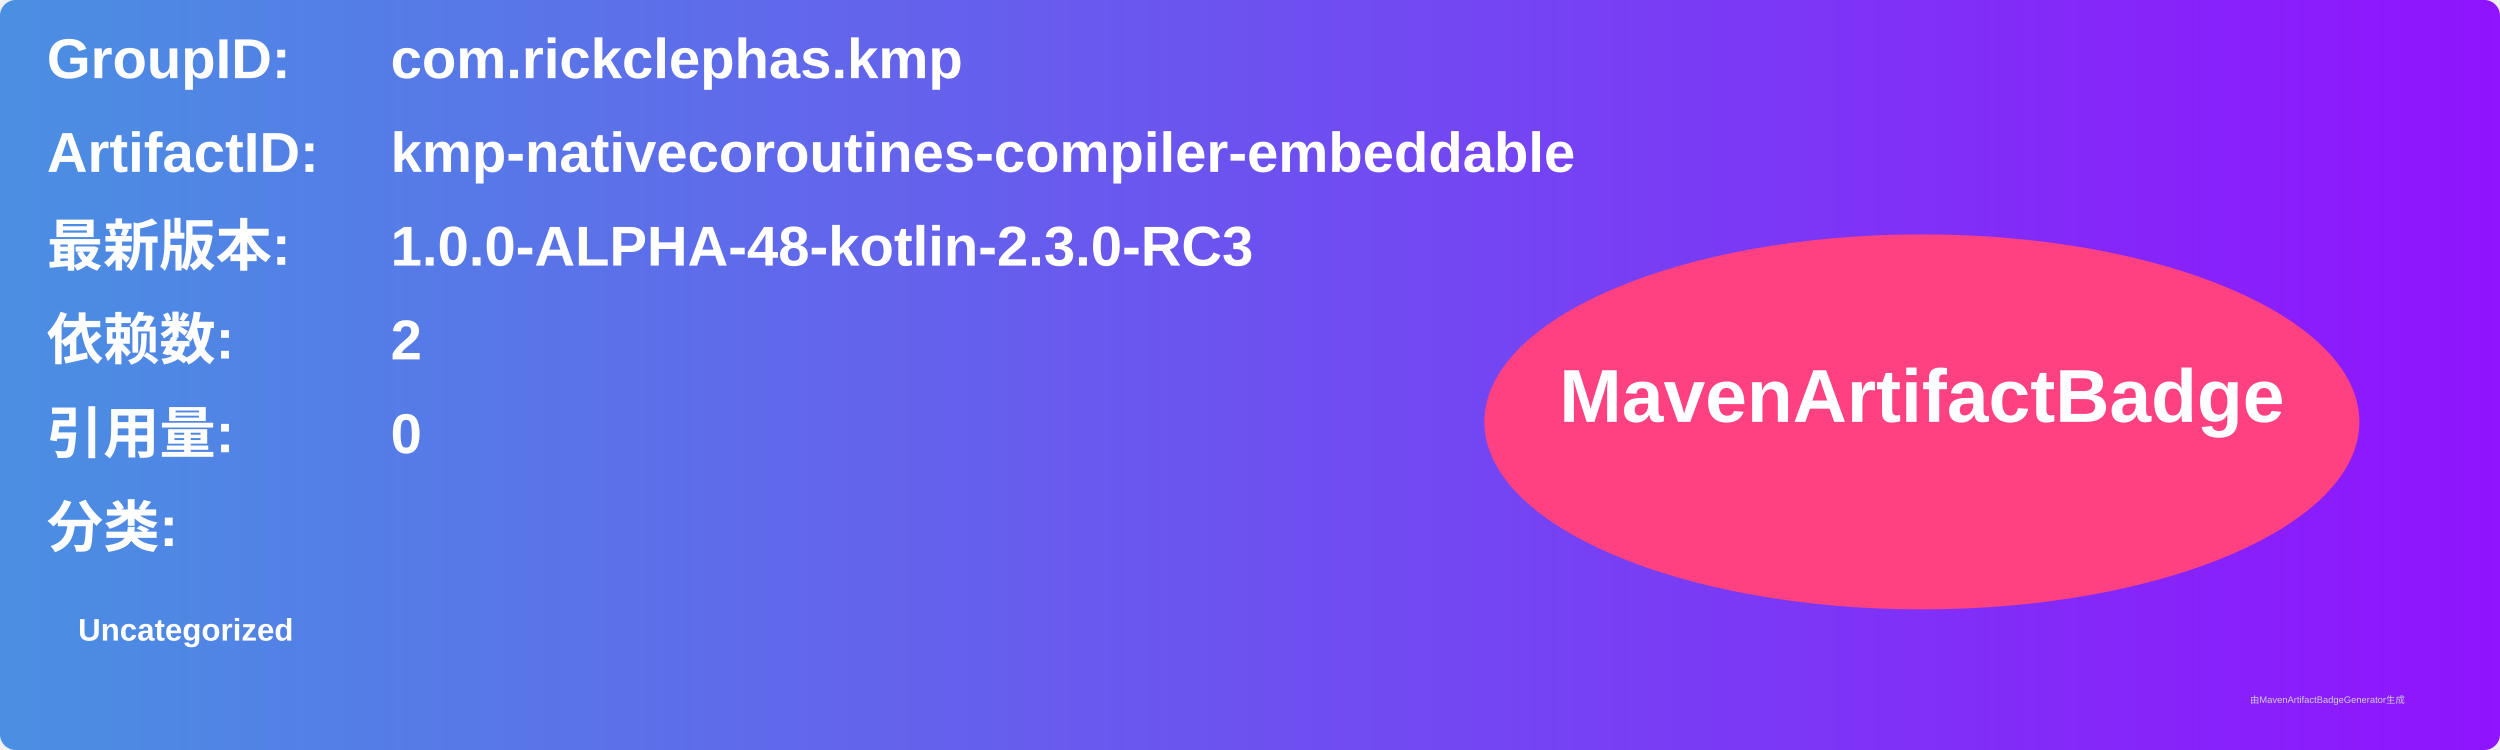
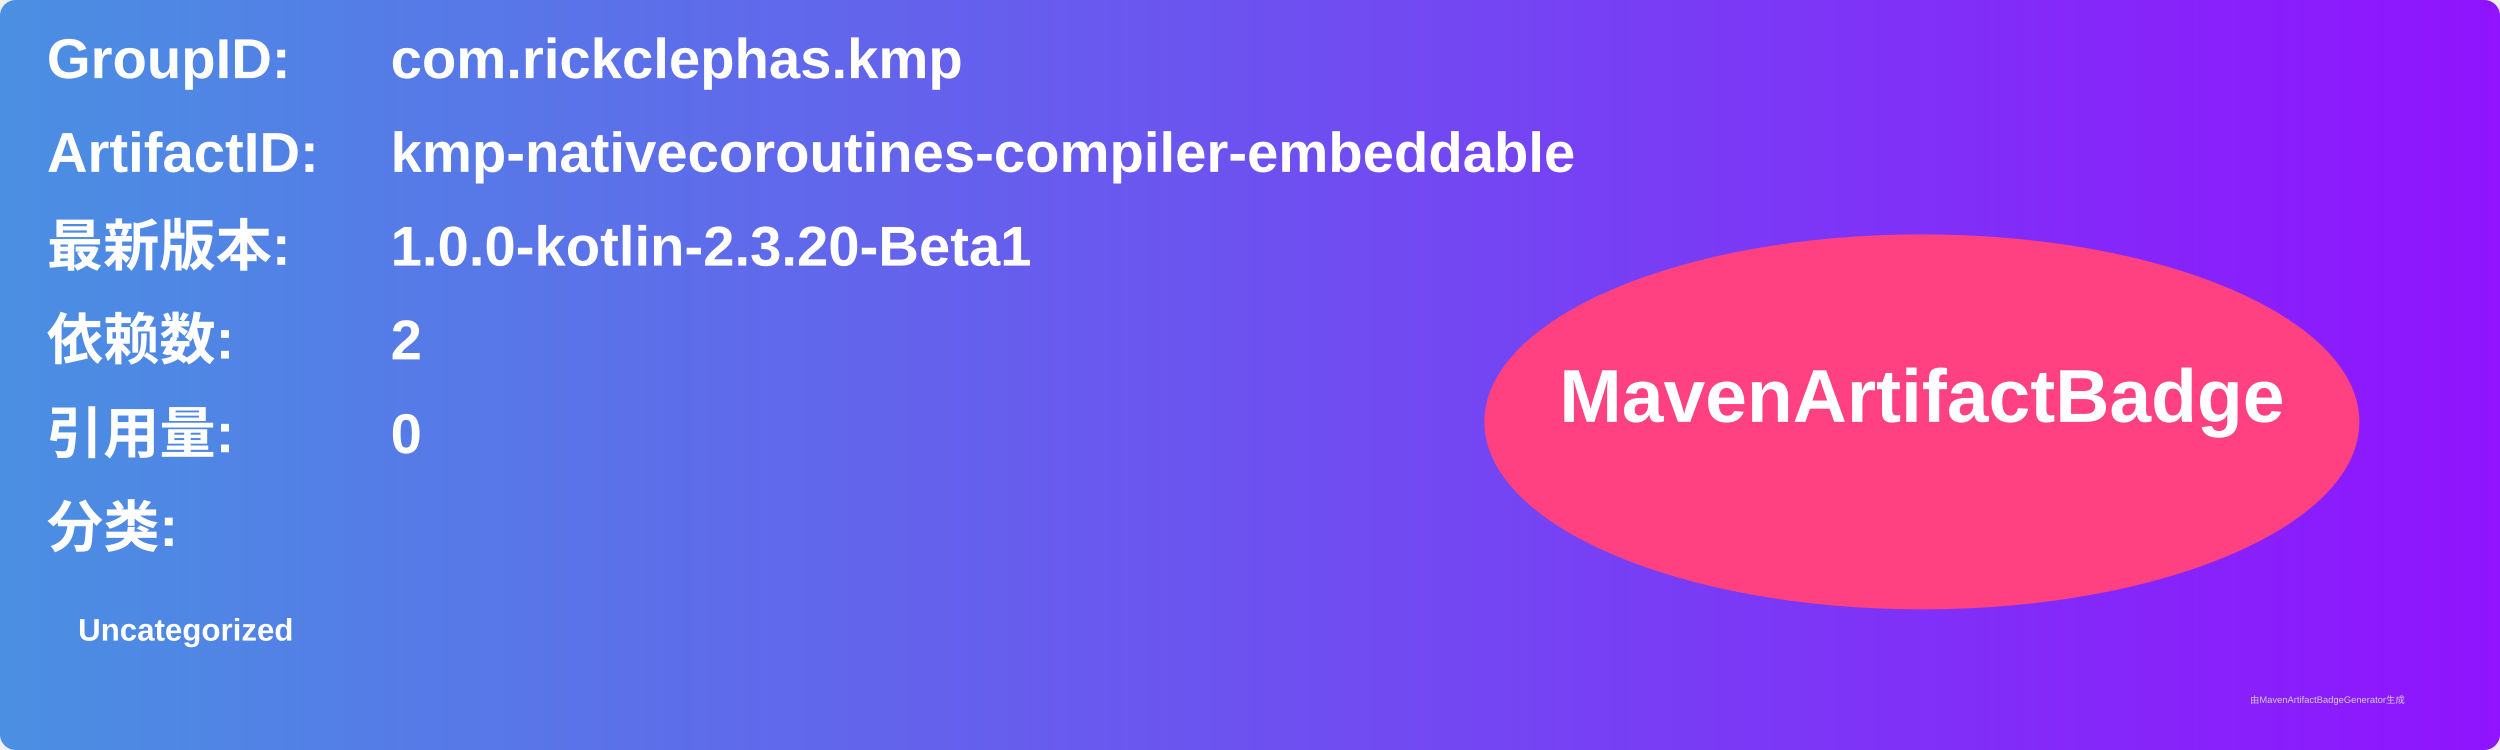
<svg xmlns="http://www.w3.org/2000/svg" width="800" height="240" viewBox="0 0 800 240">
  <linearGradient id="grad" x1="0%" y1="0%" x2="100%" y2="0%">
    <stop offset="0%" stop-color="#4a90e2" />
    <stop offset="100%" stop-color="#9013fe" />
  </linearGradient>
  <rect width="100%" height="100%" rx="5" ry="5" fill="url(#grad)" />
  <g transform="translate(15, 15)">
    <text x="0" y="10" font-family="Arial" font-size="18" fill="white" font-weight="bold" width="260">GroupID:</text>
    <text x="110" y="10" font-family="Arial" font-size="18" fill="white" font-weight="bold" width="460">com.rickclephas.kmp</text>
    <text x="0" y="40" font-family="Arial" font-size="18" fill="white" font-weight="bold" width="260">ArtifactID:</text>
    <text x="110" y="40" font-family="Arial" font-size="18" fill="white" font-weight="bold" width="460">kmp-nativecoroutines-compiler-embeddable</text>
    <text x="0" y="70" font-family="Arial" font-size="18" fill="white" font-weight="bold">最新版本:</text>
    <text x="110" y="70" font-family="Arial" font-size="18" fill="white" font-weight="bold">
-       <tspan font-weight="bold">1.0.0-ALPHA-48-kotlin-2.3.0-RC3</tspan>
+       <tspan font-weight="bold">1.0.0-kotlin-2.3.20-Beta1</tspan>
    </text>
    <text x="0" y="100" font-family="Arial" font-size="18" fill="white" font-weight="bold">依赖数: </text>
    <text x="110" y="100" font-family="Arial" font-size="18" fill="white">
      <tspan font-weight="bold">2</tspan>
    </text>
    <text x="0" y="130" font-family="Arial" font-size="18" fill="white" font-weight="bold">引用量: </text>
    <text x="110" y="130" font-family="Arial" font-size="18" fill="white">
      <tspan font-weight="bold">0</tspan>
    </text>
    <text x="0" y="160" font-family="Arial" font-size="18" fill="white" font-weight="bold">分类:</text>
    <text x="10" y="190" font-family="Arial" font-size="10" fill="white">
      <tspan font-weight="bold">Uncategorized</tspan>
    </text>
    <ellipse cx="600" cy="120" rx="140" ry="60" fill="#ff4081" />
    <text x="600" y="120" text-anchor="middle" font-family="Arial" font-size="24" fill="white" font-weight="bold">MavenArtifactBadge</text>
  </g>
  <text x="720" y="225" font-family="Arial" font-size="3" fill="#d0d0d0">由MavenArtifactBadgeGenerator生成</text>
</svg>
